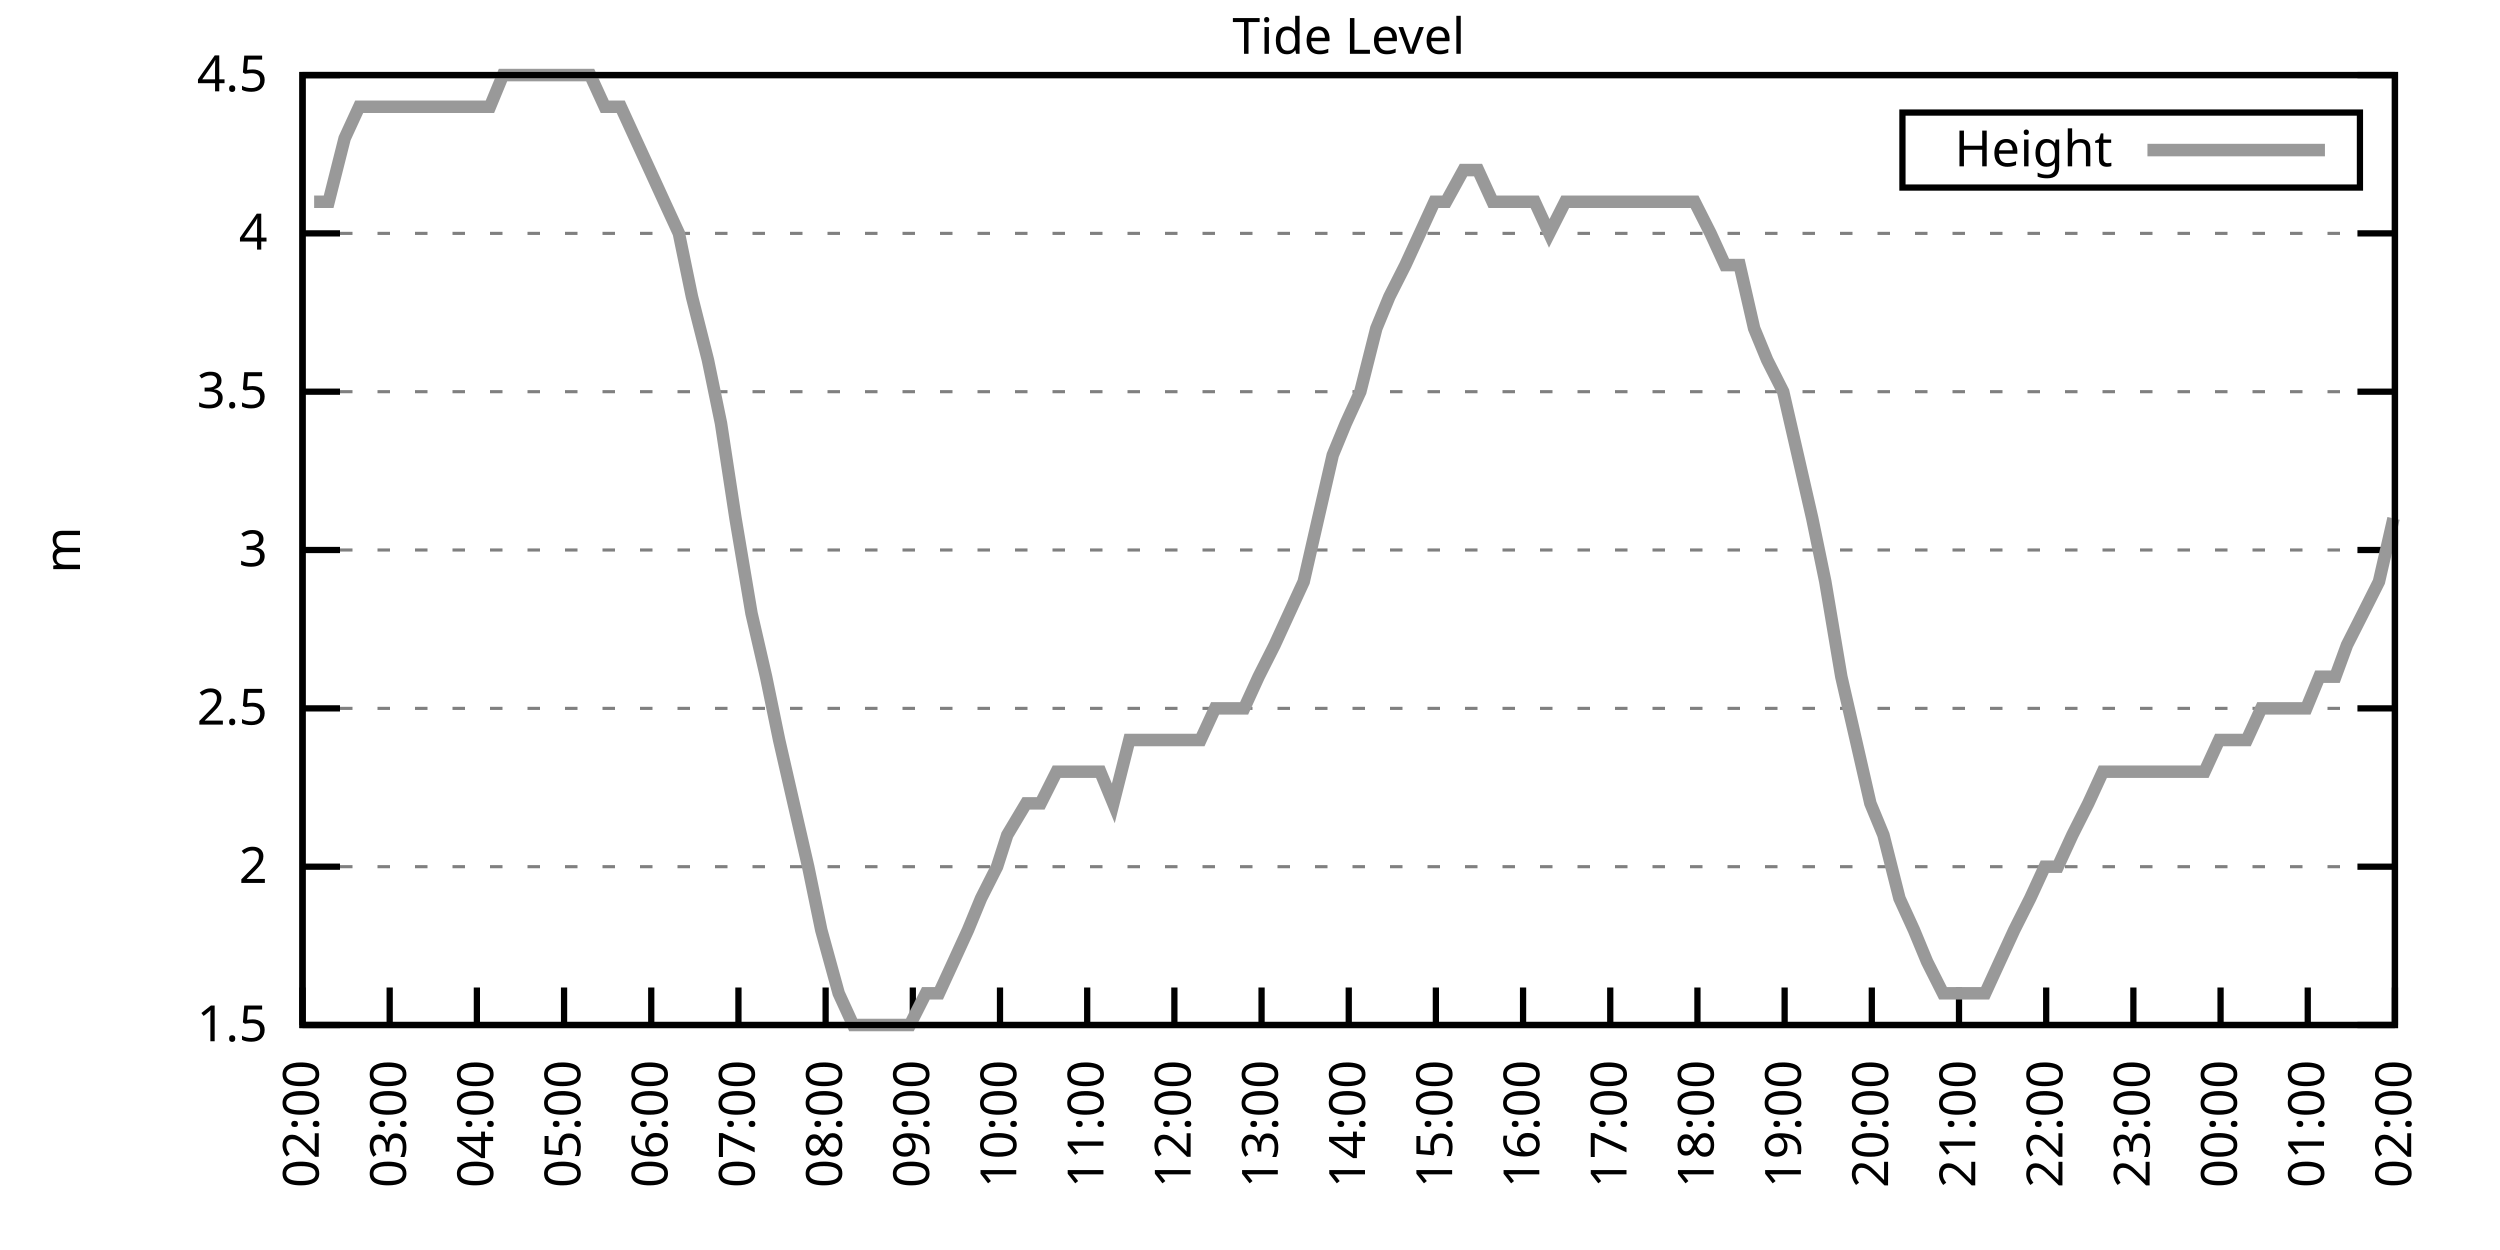
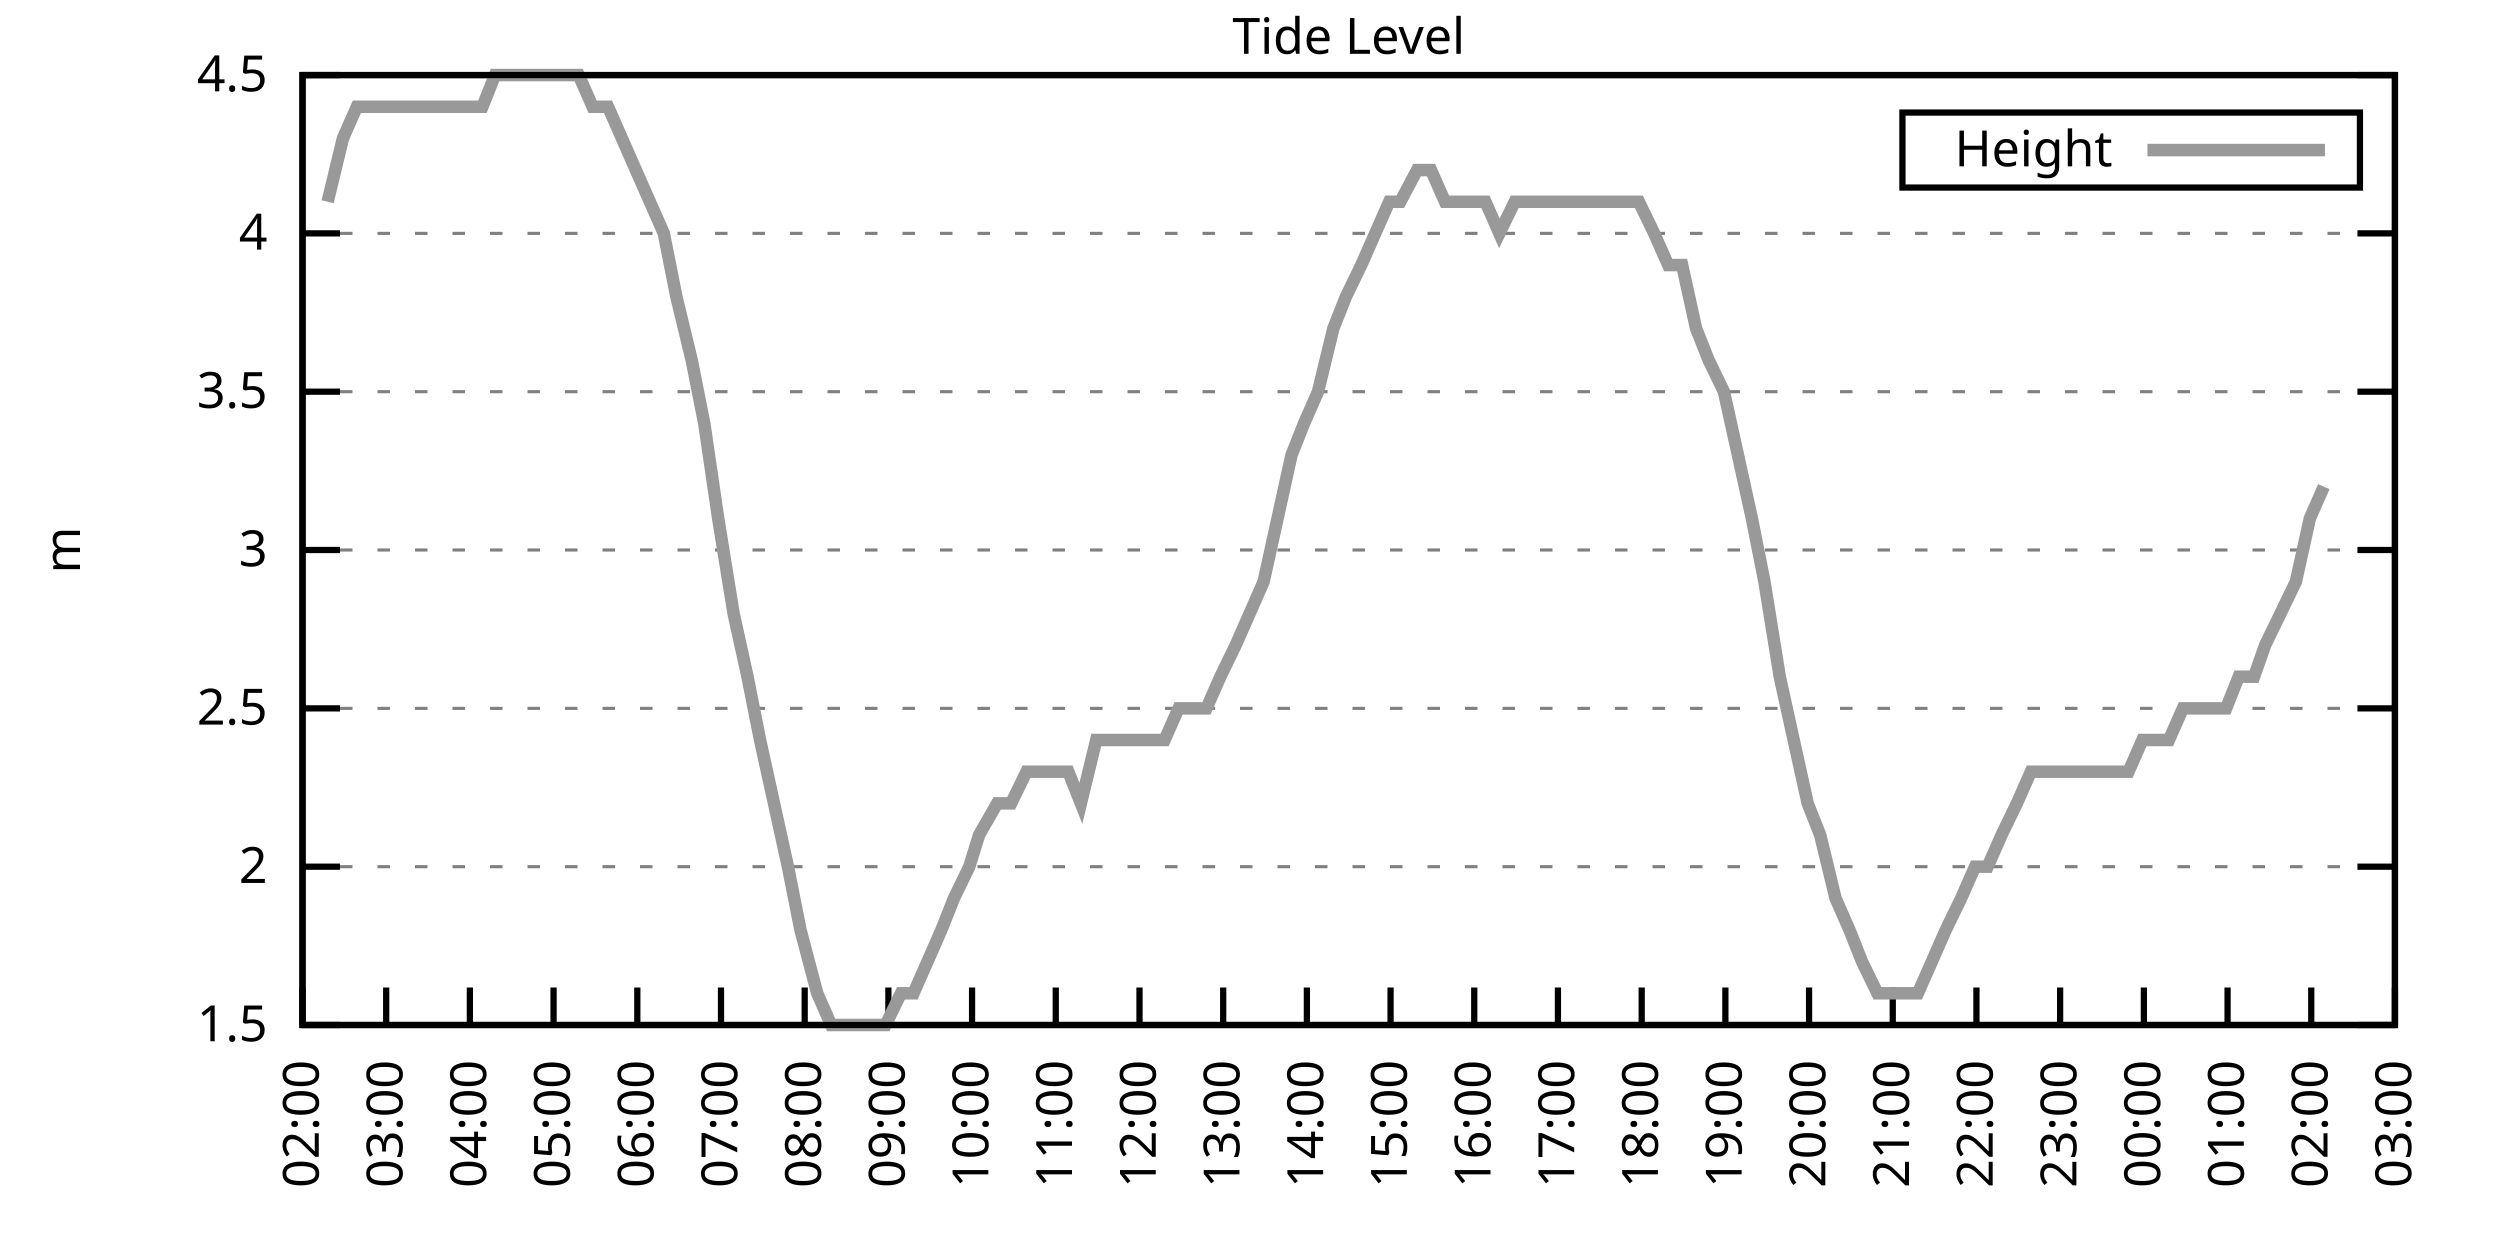
<svg xmlns="http://www.w3.org/2000/svg" xmlns:xlink="http://www.w3.org/1999/xlink" width="400" height="200" viewBox="0 0 400 200">
  <g id="gnuplot_canvas">
    <rect x="0" y="0" width="400" height="200" fill="none" />
    <defs>
      <circle id="gpDot" r="0.5" stroke-width="0.5" stroke="currentColor" />
      <path id="gpPt0" stroke-width="0.333" stroke="currentColor" d="M-1,0 h2 M0,-1 v2" />
      <path id="gpPt1" stroke-width="0.333" stroke="currentColor" d="M-1,-1 L1,1 M1,-1 L-1,1" />
      <path id="gpPt2" stroke-width="0.333" stroke="currentColor" d="M-1,0 L1,0 M0,-1 L0,1 M-1,-1 L1,1 M-1,1 L1,-1" />
      <rect id="gpPt3" stroke-width="0.333" stroke="currentColor" x="-1" y="-1" width="2" height="2" />
      <rect id="gpPt4" stroke-width="0.333" stroke="currentColor" fill="currentColor" x="-1" y="-1" width="2" height="2" />
      <circle id="gpPt5" stroke-width="0.333" stroke="currentColor" cx="0" cy="0" r="1" />
      <use xlink:href="#gpPt5" id="gpPt6" fill="currentColor" stroke="none" />
      <path id="gpPt7" stroke-width="0.333" stroke="currentColor" d="M0,-1.33 L-1.33,0.67 L1.33,0.67 z" />
      <use xlink:href="#gpPt7" id="gpPt8" fill="currentColor" stroke="none" />
      <use xlink:href="#gpPt7" id="gpPt9" stroke="currentColor" transform="rotate(180)" />
      <use xlink:href="#gpPt9" id="gpPt10" fill="currentColor" stroke="none" />
      <use xlink:href="#gpPt3" id="gpPt11" stroke="currentColor" transform="rotate(45)" />
      <use xlink:href="#gpPt11" id="gpPt12" fill="currentColor" stroke="none" />
      <path id="gpPt13" stroke-width="0.333" stroke="currentColor" d="M0,1.330 L1.265,0.411 L0.782,-1.067 L-0.782,-1.076 L-1.265,0.411 z" />
      <use xlink:href="#gpPt13" id="gpPt14" fill="currentColor" stroke="none" />
      <filter id="textbox" filterUnits="objectBoundingBox" x="0" y="0" height="1" width="1">
        <feFlood flood-color="white" flood-opacity="1" result="bgnd" />
        <feComposite in="SourceGraphic" in2="bgnd" operator="atop" />
      </filter>
      <filter id="greybox" filterUnits="objectBoundingBox" x="0" y="0" height="1" width="1">
        <feFlood flood-color="lightgrey" flood-opacity="1" result="grey" />
        <feComposite in="SourceGraphic" in2="grey" operator="atop" />
      </filter>
    </defs>
    <g fill="none" color="white" stroke="currentColor" stroke-width="1.00" stroke-linecap="butt" stroke-linejoin="miter">
</g>
    <g fill="none" color="black" stroke="currentColor" stroke-width="1.00" stroke-linecap="butt" stroke-linejoin="miter">
      <g stroke="none" shape-rendering="crispEdges">
        <polygon fill="rgb(255, 255, 255)" points="48.40,164.00 383.18,164.00 383.18,12.02 48.40,12.02 " />
      </g>
    </g>
    <g fill="none" color="black" stroke="currentColor" stroke-width="1.00" stroke-linecap="butt" stroke-linejoin="miter">
</g>
    <g fill="none" color="black" stroke="black" stroke-width="0.50" stroke-linecap="butt" stroke-linejoin="miter">
</g>
    <g fill="none" color="gray" stroke="currentColor" stroke-width="0.50" stroke-linecap="butt" stroke-linejoin="miter">
      <path stroke="gray" stroke-dasharray="2,4" class="gridline" d="M48.40,164.00 L383.19,164.00  " />
    </g>
    <g fill="none" color="gray" stroke="gray" stroke-width="1.00" stroke-linecap="butt" stroke-linejoin="miter">
</g>
    <g fill="none" color="black" stroke="currentColor" stroke-width="1.00" stroke-linecap="butt" stroke-linejoin="miter">
      <path stroke="black" d="M48.40,164.00 L54.40,164.00 M383.19,164.00 L377.19,164.00  " />
      <g transform="translate(42.80,166.60)" stroke="none" fill="black" font-family="Sans" font-size="8.00" text-anchor="end">
        <text>
          <tspan font-family="Sans"> 1.5</tspan>
        </text>
      </g>
    </g>
    <g fill="none" color="black" stroke="currentColor" stroke-width="1.00" stroke-linecap="butt" stroke-linejoin="miter">
</g>
    <g fill="none" color="black" stroke="black" stroke-width="0.50" stroke-linecap="butt" stroke-linejoin="miter">
</g>
    <g fill="none" color="gray" stroke="currentColor" stroke-width="0.50" stroke-linecap="butt" stroke-linejoin="miter">
      <path stroke="gray" stroke-dasharray="2,4" class="gridline" d="M48.40,138.67 L383.19,138.67  " />
    </g>
    <g fill="none" color="gray" stroke="gray" stroke-width="1.00" stroke-linecap="butt" stroke-linejoin="miter">
</g>
    <g fill="none" color="black" stroke="currentColor" stroke-width="1.00" stroke-linecap="butt" stroke-linejoin="miter">
      <path stroke="black" d="M48.40,138.67 L54.40,138.67 M383.19,138.67 L377.19,138.67  " />
      <g transform="translate(42.80,141.27)" stroke="none" fill="black" font-family="Sans" font-size="8.00" text-anchor="end">
        <text>
          <tspan font-family="Sans"> 2</tspan>
        </text>
      </g>
    </g>
    <g fill="none" color="black" stroke="currentColor" stroke-width="1.00" stroke-linecap="butt" stroke-linejoin="miter">
</g>
    <g fill="none" color="black" stroke="black" stroke-width="0.50" stroke-linecap="butt" stroke-linejoin="miter">
</g>
    <g fill="none" color="gray" stroke="currentColor" stroke-width="0.50" stroke-linecap="butt" stroke-linejoin="miter">
      <path stroke="gray" stroke-dasharray="2,4" class="gridline" d="M48.40,113.34 L383.19,113.34  " />
    </g>
    <g fill="none" color="gray" stroke="gray" stroke-width="1.00" stroke-linecap="butt" stroke-linejoin="miter">
</g>
    <g fill="none" color="black" stroke="currentColor" stroke-width="1.00" stroke-linecap="butt" stroke-linejoin="miter">
      <path stroke="black" d="M48.40,113.34 L54.40,113.34 M383.19,113.34 L377.19,113.34  " />
      <g transform="translate(42.80,115.94)" stroke="none" fill="black" font-family="Sans" font-size="8.00" text-anchor="end">
        <text>
          <tspan font-family="Sans"> 2.5</tspan>
        </text>
      </g>
    </g>
    <g fill="none" color="black" stroke="currentColor" stroke-width="1.00" stroke-linecap="butt" stroke-linejoin="miter">
</g>
    <g fill="none" color="black" stroke="black" stroke-width="0.50" stroke-linecap="butt" stroke-linejoin="miter">
</g>
    <g fill="none" color="gray" stroke="currentColor" stroke-width="0.50" stroke-linecap="butt" stroke-linejoin="miter">
      <path stroke="gray" stroke-dasharray="2,4" class="gridline" d="M48.40,88.00 L383.19,88.00  " />
    </g>
    <g fill="none" color="gray" stroke="gray" stroke-width="1.00" stroke-linecap="butt" stroke-linejoin="miter">
</g>
    <g fill="none" color="black" stroke="currentColor" stroke-width="1.00" stroke-linecap="butt" stroke-linejoin="miter">
      <path stroke="black" d="M48.40,88.00 L54.40,88.00 M383.19,88.00 L377.19,88.00  " />
      <g transform="translate(42.80,90.60)" stroke="none" fill="black" font-family="Sans" font-size="8.00" text-anchor="end">
        <text>
          <tspan font-family="Sans"> 3</tspan>
        </text>
      </g>
    </g>
    <g fill="none" color="black" stroke="currentColor" stroke-width="1.00" stroke-linecap="butt" stroke-linejoin="miter">
</g>
    <g fill="none" color="black" stroke="black" stroke-width="0.50" stroke-linecap="butt" stroke-linejoin="miter">
</g>
    <g fill="none" color="gray" stroke="currentColor" stroke-width="0.50" stroke-linecap="butt" stroke-linejoin="miter">
      <path stroke="gray" stroke-dasharray="2,4" class="gridline" d="M48.40,62.67 L383.19,62.67  " />
    </g>
    <g fill="none" color="gray" stroke="gray" stroke-width="1.00" stroke-linecap="butt" stroke-linejoin="miter">
</g>
    <g fill="none" color="black" stroke="currentColor" stroke-width="1.00" stroke-linecap="butt" stroke-linejoin="miter">
      <path stroke="black" d="M48.40,62.67 L54.40,62.67 M383.19,62.67 L377.19,62.67  " />
      <g transform="translate(42.80,65.27)" stroke="none" fill="black" font-family="Sans" font-size="8.00" text-anchor="end">
        <text>
          <tspan font-family="Sans"> 3.5</tspan>
        </text>
      </g>
    </g>
    <g fill="none" color="black" stroke="currentColor" stroke-width="1.00" stroke-linecap="butt" stroke-linejoin="miter">
</g>
    <g fill="none" color="black" stroke="black" stroke-width="0.50" stroke-linecap="butt" stroke-linejoin="miter">
</g>
    <g fill="none" color="gray" stroke="currentColor" stroke-width="0.50" stroke-linecap="butt" stroke-linejoin="miter">
      <path stroke="gray" stroke-dasharray="2,4" class="gridline" d="M48.40,37.34 L383.19,37.34  " />
    </g>
    <g fill="none" color="gray" stroke="gray" stroke-width="1.00" stroke-linecap="butt" stroke-linejoin="miter">
</g>
    <g fill="none" color="black" stroke="currentColor" stroke-width="1.00" stroke-linecap="butt" stroke-linejoin="miter">
      <path stroke="black" d="M48.40,37.34 L54.40,37.34 M383.19,37.34 L377.19,37.34  " />
      <g transform="translate(42.80,39.94)" stroke="none" fill="black" font-family="Sans" font-size="8.00" text-anchor="end">
        <text>
          <tspan font-family="Sans"> 4</tspan>
        </text>
      </g>
    </g>
    <g fill="none" color="black" stroke="currentColor" stroke-width="1.00" stroke-linecap="butt" stroke-linejoin="miter">
</g>
    <g fill="none" color="black" stroke="black" stroke-width="0.50" stroke-linecap="butt" stroke-linejoin="miter">
</g>
    <g fill="none" color="gray" stroke="currentColor" stroke-width="0.50" stroke-linecap="butt" stroke-linejoin="miter">
      <path stroke="gray" stroke-dasharray="2,4" class="gridline" d="M48.40,12.01 L383.19,12.01  " />
    </g>
    <g fill="none" color="gray" stroke="gray" stroke-width="1.00" stroke-linecap="butt" stroke-linejoin="miter">
</g>
    <g fill="none" color="black" stroke="currentColor" stroke-width="1.00" stroke-linecap="butt" stroke-linejoin="miter">
      <path stroke="black" d="M48.40,12.01 L54.40,12.01 M383.19,12.01 L377.19,12.01  " />
      <g transform="translate(42.80,14.61)" stroke="none" fill="black" font-family="Sans" font-size="8.00" text-anchor="end">
        <text>
          <tspan font-family="Sans"> 4.5</tspan>
        </text>
      </g>
    </g>
    <g fill="none" color="black" stroke="currentColor" stroke-width="1.00" stroke-linecap="butt" stroke-linejoin="miter">
      <path stroke="black" d="M48.40,164.00 L48.40,158.00  " />
      <g transform="translate(51.00,169.60) rotate(270.00)" stroke="none" fill="black" font-family="Sans" font-size="8.00" text-anchor="end">
        <text>
          <tspan font-family="Sans">02:00</tspan>
        </text>
      </g>
    </g>
    <g fill="none" color="black" stroke="currentColor" stroke-width="1.00" stroke-linecap="butt" stroke-linejoin="miter">
-       <path stroke="black" d="M62.35,164.00 L62.35,158.00  " />
-       <g transform="translate(64.95,169.60) rotate(270.00)" stroke="none" fill="black" font-family="Sans" font-size="8.00" text-anchor="end">
+       <path stroke="black" d="M61.79,164.00 L61.79,158.00  " />
+       <g transform="translate(64.39,169.60) rotate(270.00)" stroke="none" fill="black" font-family="Sans" font-size="8.00" text-anchor="end">
        <text>
          <tspan font-family="Sans">03:00</tspan>
        </text>
      </g>
    </g>
    <g fill="none" color="black" stroke="currentColor" stroke-width="1.00" stroke-linecap="butt" stroke-linejoin="miter">
-       <path stroke="black" d="M76.30,164.00 L76.30,158.00  " />
-       <g transform="translate(78.90,169.60) rotate(270.00)" stroke="none" fill="black" font-family="Sans" font-size="8.00" text-anchor="end">
+       <path stroke="black" d="M75.18,164.00 L75.18,158.00  " />
+       <g transform="translate(77.78,169.60) rotate(270.00)" stroke="none" fill="black" font-family="Sans" font-size="8.00" text-anchor="end">
        <text>
          <tspan font-family="Sans">04:00</tspan>
        </text>
      </g>
    </g>
    <g fill="none" color="black" stroke="currentColor" stroke-width="1.00" stroke-linecap="butt" stroke-linejoin="miter">
-       <path stroke="black" d="M90.25,164.00 L90.25,158.00  " />
-       <g transform="translate(92.85,169.60) rotate(270.00)" stroke="none" fill="black" font-family="Sans" font-size="8.00" text-anchor="end">
+       <path stroke="black" d="M88.57,164.00 L88.57,158.00  " />
+       <g transform="translate(91.17,169.60) rotate(270.00)" stroke="none" fill="black" font-family="Sans" font-size="8.00" text-anchor="end">
        <text>
          <tspan font-family="Sans">05:00</tspan>
        </text>
      </g>
    </g>
    <g fill="none" color="black" stroke="currentColor" stroke-width="1.00" stroke-linecap="butt" stroke-linejoin="miter">
-       <path stroke="black" d="M104.20,164.00 L104.20,158.00  " />
-       <g transform="translate(106.80,169.60) rotate(270.00)" stroke="none" fill="black" font-family="Sans" font-size="8.00" text-anchor="end">
+       <path stroke="black" d="M101.97,164.00 L101.97,158.00  " />
+       <g transform="translate(104.57,169.60) rotate(270.00)" stroke="none" fill="black" font-family="Sans" font-size="8.00" text-anchor="end">
        <text>
          <tspan font-family="Sans">06:00</tspan>
        </text>
      </g>
    </g>
    <g fill="none" color="black" stroke="currentColor" stroke-width="1.00" stroke-linecap="butt" stroke-linejoin="miter">
-       <path stroke="black" d="M118.15,164.00 L118.15,158.00  " />
-       <g transform="translate(120.75,169.60) rotate(270.00)" stroke="none" fill="black" font-family="Sans" font-size="8.00" text-anchor="end">
+       <path stroke="black" d="M115.36,164.00 L115.36,158.00  " />
+       <g transform="translate(117.96,169.60) rotate(270.00)" stroke="none" fill="black" font-family="Sans" font-size="8.00" text-anchor="end">
        <text>
          <tspan font-family="Sans">07:00</tspan>
        </text>
      </g>
    </g>
    <g fill="none" color="black" stroke="currentColor" stroke-width="1.00" stroke-linecap="butt" stroke-linejoin="miter">
-       <path stroke="black" d="M132.10,164.00 L132.10,158.00  " />
-       <g transform="translate(134.70,169.60) rotate(270.00)" stroke="none" fill="black" font-family="Sans" font-size="8.00" text-anchor="end">
+       <path stroke="black" d="M128.75,164.00 L128.75,158.00  " />
+       <g transform="translate(131.35,169.60) rotate(270.00)" stroke="none" fill="black" font-family="Sans" font-size="8.00" text-anchor="end">
        <text>
          <tspan font-family="Sans">08:00</tspan>
        </text>
      </g>
    </g>
    <g fill="none" color="black" stroke="currentColor" stroke-width="1.00" stroke-linecap="butt" stroke-linejoin="miter">
-       <path stroke="black" d="M146.05,164.00 L146.05,158.00  " />
-       <g transform="translate(148.65,169.60) rotate(270.00)" stroke="none" fill="black" font-family="Sans" font-size="8.00" text-anchor="end">
+       <path stroke="black" d="M142.14,164.00 L142.14,158.00  " />
+       <g transform="translate(144.74,169.60) rotate(270.00)" stroke="none" fill="black" font-family="Sans" font-size="8.00" text-anchor="end">
        <text>
          <tspan font-family="Sans">09:00</tspan>
        </text>
      </g>
    </g>
    <g fill="none" color="black" stroke="currentColor" stroke-width="1.00" stroke-linecap="butt" stroke-linejoin="miter">
-       <path stroke="black" d="M160.00,164.00 L160.00,158.00  " />
-       <g transform="translate(162.60,169.60) rotate(270.00)" stroke="none" fill="black" font-family="Sans" font-size="8.00" text-anchor="end">
+       <path stroke="black" d="M155.53,164.00 L155.53,158.00  " />
+       <g transform="translate(158.13,169.60) rotate(270.00)" stroke="none" fill="black" font-family="Sans" font-size="8.00" text-anchor="end">
        <text>
          <tspan font-family="Sans">10:00</tspan>
        </text>
      </g>
    </g>
    <g fill="none" color="black" stroke="currentColor" stroke-width="1.00" stroke-linecap="butt" stroke-linejoin="miter">
-       <path stroke="black" d="M173.95,164.00 L173.95,158.00  " />
-       <g transform="translate(176.55,169.60) rotate(270.00)" stroke="none" fill="black" font-family="Sans" font-size="8.00" text-anchor="end">
+       <path stroke="black" d="M168.92,164.00 L168.92,158.00  " />
+       <g transform="translate(171.52,169.60) rotate(270.00)" stroke="none" fill="black" font-family="Sans" font-size="8.00" text-anchor="end">
        <text>
          <tspan font-family="Sans">11:00</tspan>
        </text>
      </g>
    </g>
    <g fill="none" color="black" stroke="currentColor" stroke-width="1.00" stroke-linecap="butt" stroke-linejoin="miter">
-       <path stroke="black" d="M187.90,164.00 L187.90,158.00  " />
-       <g transform="translate(190.50,169.60) rotate(270.00)" stroke="none" fill="black" font-family="Sans" font-size="8.00" text-anchor="end">
+       <path stroke="black" d="M182.32,164.00 L182.32,158.00  " />
+       <g transform="translate(184.92,169.60) rotate(270.00)" stroke="none" fill="black" font-family="Sans" font-size="8.00" text-anchor="end">
        <text>
          <tspan font-family="Sans">12:00</tspan>
        </text>
      </g>
    </g>
    <g fill="none" color="black" stroke="currentColor" stroke-width="1.00" stroke-linecap="butt" stroke-linejoin="miter">
-       <path stroke="black" d="M201.85,164.00 L201.85,158.00  " />
-       <g transform="translate(204.45,169.60) rotate(270.00)" stroke="none" fill="black" font-family="Sans" font-size="8.00" text-anchor="end">
+       <path stroke="black" d="M195.71,164.00 L195.71,158.00  " />
+       <g transform="translate(198.31,169.60) rotate(270.00)" stroke="none" fill="black" font-family="Sans" font-size="8.00" text-anchor="end">
        <text>
          <tspan font-family="Sans">13:00</tspan>
        </text>
      </g>
    </g>
    <g fill="none" color="black" stroke="currentColor" stroke-width="1.00" stroke-linecap="butt" stroke-linejoin="miter">
-       <path stroke="black" d="M215.80,164.00 L215.80,158.00  " />
-       <g transform="translate(218.40,169.60) rotate(270.00)" stroke="none" fill="black" font-family="Sans" font-size="8.00" text-anchor="end">
+       <path stroke="black" d="M209.10,164.00 L209.10,158.00  " />
+       <g transform="translate(211.70,169.60) rotate(270.00)" stroke="none" fill="black" font-family="Sans" font-size="8.00" text-anchor="end">
        <text>
          <tspan font-family="Sans">14:00</tspan>
        </text>
      </g>
    </g>
    <g fill="none" color="black" stroke="currentColor" stroke-width="1.00" stroke-linecap="butt" stroke-linejoin="miter">
-       <path stroke="black" d="M229.74,164.00 L229.74,158.00  " />
-       <g transform="translate(232.34,169.60) rotate(270.00)" stroke="none" fill="black" font-family="Sans" font-size="8.00" text-anchor="end">
+       <path stroke="black" d="M222.49,164.00 L222.49,158.00  " />
+       <g transform="translate(225.09,169.60) rotate(270.00)" stroke="none" fill="black" font-family="Sans" font-size="8.00" text-anchor="end">
        <text>
          <tspan font-family="Sans">15:00</tspan>
        </text>
      </g>
    </g>
    <g fill="none" color="black" stroke="currentColor" stroke-width="1.00" stroke-linecap="butt" stroke-linejoin="miter">
-       <path stroke="black" d="M243.69,164.00 L243.69,158.00  " />
-       <g transform="translate(246.29,169.60) rotate(270.00)" stroke="none" fill="black" font-family="Sans" font-size="8.00" text-anchor="end">
+       <path stroke="black" d="M235.88,164.00 L235.88,158.00  " />
+       <g transform="translate(238.48,169.60) rotate(270.00)" stroke="none" fill="black" font-family="Sans" font-size="8.00" text-anchor="end">
        <text>
          <tspan font-family="Sans">16:00</tspan>
        </text>
      </g>
    </g>
    <g fill="none" color="black" stroke="currentColor" stroke-width="1.00" stroke-linecap="butt" stroke-linejoin="miter">
-       <path stroke="black" d="M257.64,164.00 L257.64,158.00  " />
-       <g transform="translate(260.24,169.60) rotate(270.00)" stroke="none" fill="black" font-family="Sans" font-size="8.00" text-anchor="end">
+       <path stroke="black" d="M249.27,164.00 L249.27,158.00  " />
+       <g transform="translate(251.87,169.60) rotate(270.00)" stroke="none" fill="black" font-family="Sans" font-size="8.00" text-anchor="end">
        <text>
          <tspan font-family="Sans">17:00</tspan>
        </text>
      </g>
    </g>
    <g fill="none" color="black" stroke="currentColor" stroke-width="1.00" stroke-linecap="butt" stroke-linejoin="miter">
-       <path stroke="black" d="M271.59,164.00 L271.59,158.00  " />
-       <g transform="translate(274.19,169.60) rotate(270.00)" stroke="none" fill="black" font-family="Sans" font-size="8.00" text-anchor="end">
+       <path stroke="black" d="M262.67,164.00 L262.67,158.00  " />
+       <g transform="translate(265.27,169.60) rotate(270.00)" stroke="none" fill="black" font-family="Sans" font-size="8.00" text-anchor="end">
        <text>
          <tspan font-family="Sans">18:00</tspan>
        </text>
      </g>
    </g>
    <g fill="none" color="black" stroke="currentColor" stroke-width="1.00" stroke-linecap="butt" stroke-linejoin="miter">
-       <path stroke="black" d="M285.54,164.00 L285.54,158.00  " />
-       <g transform="translate(288.14,169.60) rotate(270.00)" stroke="none" fill="black" font-family="Sans" font-size="8.00" text-anchor="end">
+       <path stroke="black" d="M276.06,164.00 L276.06,158.00  " />
+       <g transform="translate(278.66,169.60) rotate(270.00)" stroke="none" fill="black" font-family="Sans" font-size="8.00" text-anchor="end">
        <text>
          <tspan font-family="Sans">19:00</tspan>
        </text>
      </g>
    </g>
    <g fill="none" color="black" stroke="currentColor" stroke-width="1.00" stroke-linecap="butt" stroke-linejoin="miter">
-       <path stroke="black" d="M299.49,164.00 L299.49,158.00  " />
-       <g transform="translate(302.09,169.60) rotate(270.00)" stroke="none" fill="black" font-family="Sans" font-size="8.00" text-anchor="end">
+       <path stroke="black" d="M289.45,164.00 L289.45,158.00  " />
+       <g transform="translate(292.05,169.60) rotate(270.00)" stroke="none" fill="black" font-family="Sans" font-size="8.00" text-anchor="end">
        <text>
          <tspan font-family="Sans">20:00</tspan>
        </text>
      </g>
    </g>
    <g fill="none" color="black" stroke="currentColor" stroke-width="1.00" stroke-linecap="butt" stroke-linejoin="miter">
-       <path stroke="black" d="M313.44,164.00 L313.44,158.00  " />
-       <g transform="translate(316.04,169.60) rotate(270.00)" stroke="none" fill="black" font-family="Sans" font-size="8.00" text-anchor="end">
+       <path stroke="black" d="M302.84,164.00 L302.84,158.00  " />
+       <g transform="translate(305.44,169.60) rotate(270.00)" stroke="none" fill="black" font-family="Sans" font-size="8.00" text-anchor="end">
        <text>
          <tspan font-family="Sans">21:00</tspan>
        </text>
      </g>
    </g>
    <g fill="none" color="black" stroke="currentColor" stroke-width="1.00" stroke-linecap="butt" stroke-linejoin="miter">
-       <path stroke="black" d="M327.39,164.00 L327.39,158.00  " />
-       <g transform="translate(329.99,169.60) rotate(270.00)" stroke="none" fill="black" font-family="Sans" font-size="8.00" text-anchor="end">
+       <path stroke="black" d="M316.23,164.00 L316.23,158.00  " />
+       <g transform="translate(318.83,169.60) rotate(270.00)" stroke="none" fill="black" font-family="Sans" font-size="8.00" text-anchor="end">
        <text>
          <tspan font-family="Sans">22:00</tspan>
        </text>
      </g>
    </g>
    <g fill="none" color="black" stroke="currentColor" stroke-width="1.00" stroke-linecap="butt" stroke-linejoin="miter">
-       <path stroke="black" d="M341.34,164.00 L341.34,158.00  " />
-       <g transform="translate(343.94,169.60) rotate(270.00)" stroke="none" fill="black" font-family="Sans" font-size="8.00" text-anchor="end">
+       <path stroke="black" d="M329.62,164.00 L329.62,158.00  " />
+       <g transform="translate(332.22,169.60) rotate(270.00)" stroke="none" fill="black" font-family="Sans" font-size="8.00" text-anchor="end">
        <text>
          <tspan font-family="Sans">23:00</tspan>
        </text>
      </g>
    </g>
    <g fill="none" color="black" stroke="currentColor" stroke-width="1.00" stroke-linecap="butt" stroke-linejoin="miter">
-       <path stroke="black" d="M355.29,164.00 L355.29,158.00  " />
-       <g transform="translate(357.89,169.60) rotate(270.00)" stroke="none" fill="black" font-family="Sans" font-size="8.00" text-anchor="end">
+       <path stroke="black" d="M343.02,164.00 L343.02,158.00  " />
+       <g transform="translate(345.62,169.60) rotate(270.00)" stroke="none" fill="black" font-family="Sans" font-size="8.00" text-anchor="end">
        <text>
          <tspan font-family="Sans">00:00</tspan>
        </text>
      </g>
    </g>
    <g fill="none" color="black" stroke="currentColor" stroke-width="1.00" stroke-linecap="butt" stroke-linejoin="miter">
-       <path stroke="black" d="M369.24,164.00 L369.24,158.00  " />
-       <g transform="translate(371.84,169.60) rotate(270.00)" stroke="none" fill="black" font-family="Sans" font-size="8.00" text-anchor="end">
+       <path stroke="black" d="M356.41,164.00 L356.41,158.00  " />
+       <g transform="translate(359.01,169.60) rotate(270.00)" stroke="none" fill="black" font-family="Sans" font-size="8.00" text-anchor="end">
        <text>
          <tspan font-family="Sans">01:00</tspan>
+         </text>
+       </g>
+     </g>
+     <g fill="none" color="black" stroke="currentColor" stroke-width="1.00" stroke-linecap="butt" stroke-linejoin="miter">
+       <path stroke="black" d="M369.80,164.00 L369.80,158.00  " />
+       <g transform="translate(372.40,169.60) rotate(270.00)" stroke="none" fill="black" font-family="Sans" font-size="8.00" text-anchor="end">
+         <text>
+           <tspan font-family="Sans">02:00</tspan>
        </text>
      </g>
    </g>
    <g fill="none" color="black" stroke="currentColor" stroke-width="1.00" stroke-linecap="butt" stroke-linejoin="miter">
      <path stroke="black" d="M383.19,164.00 L383.19,158.00  " />
      <g transform="translate(385.79,169.60) rotate(270.00)" stroke="none" fill="black" font-family="Sans" font-size="8.00" text-anchor="end">
        <text>
-           <tspan font-family="Sans">02:00</tspan>
+           <tspan font-family="Sans">03:00</tspan>
        </text>
      </g>
    </g>
    <g fill="none" color="black" stroke="currentColor" stroke-width="1.00" stroke-linecap="butt" stroke-linejoin="miter">
</g>
    <g fill="none" color="black" stroke="currentColor" stroke-width="1.00" stroke-linecap="butt" stroke-linejoin="miter">
      <path stroke="black" d="M48.40,12.01 L48.40,164.00 L383.19,164.00 L383.19,12.01 L48.40,12.01 Z  " />
    </g>
    <g fill="none" color="black" stroke="currentColor" stroke-width="1.00" stroke-linecap="butt" stroke-linejoin="miter">
</g>
    <g fill="none" color="black" stroke="currentColor" stroke-width="1.00" stroke-linecap="butt" stroke-linejoin="miter">
      <path stroke="black" d="M304.39,30.01 L304.39,18.01 L377.59,18.01 L377.59,30.01 L304.39,30.01 Z  " />
    </g>
    <g id="Tide_level_plot_1">
      <g fill="none" color="white" stroke="black" stroke-width="2.00" stroke-linecap="butt" stroke-linejoin="miter">
</g>
      <g fill="none" color="black" stroke="currentColor" stroke-width="2.00" stroke-linecap="butt" stroke-linejoin="miter">
        <g transform="translate(337.99,26.61)" stroke="none" fill="black" font-family="Sans" font-size="8.00" text-anchor="end">
          <text>
            <tspan font-family="Sans">Height</tspan>
          </text>
        </g>
      </g>
      <g fill="none" color="black" stroke="currentColor" stroke-width="2.00" stroke-linecap="butt" stroke-linejoin="miter">
-         <path stroke="rgb(153, 153, 153)" d="M343.59,24.01 L371.99,24.01 M50.26,32.28 L52.58,32.28 L55.14,22.14 L57.47,17.08 L59.79,17.08 L62.12,17.08   L64.21,17.08 L66.77,17.08 L68.63,17.08 L71.42,17.08 L73.74,17.08 L76.07,17.08 L78.39,17.08 L80.48,12.01   L82.81,12.01 L85.37,12.01 L87.69,12.01 L89.78,12.01 L92.34,12.01 L94.43,12.01 L96.76,17.08 L99.32,17.08   L101.64,22.14 L103.97,27.21 L106.29,32.28 L108.62,37.34 L110.71,47.47 L113.27,57.61 L115.36,67.74 L117.68,82.94   L120.24,98.14 L122.57,108.27 L124.66,118.40 L126.98,128.54 L129.31,138.67 L131.40,148.80 L134.19,158.93 L136.51,164.00   L138.84,164.00 L141.16,164.00 L143.26,164.00 L145.58,164.00 L148.14,158.93 L150.23,158.93 L152.56,153.87 L154.88,148.80   L156.97,143.73 L159.53,138.67 L161.16,133.60 L164.18,128.54 L166.51,128.54 L169.06,123.47 L171.39,123.47 L173.48,123.47   L176.04,123.47 L178.13,128.54 L180.69,118.40 L183.01,118.40 L185.34,118.40 L187.66,118.40 L189.76,118.40 L192.08,118.40   L194.41,113.34 L196.73,113.34 L199.06,113.34 L201.38,108.27 L203.94,103.20 L206.26,98.14 L208.59,93.07 L210.91,82.94   L213.24,72.81 L215.33,67.74 L217.65,62.67 L220.21,52.54 L222.30,47.47 L224.86,42.41 L227.19,37.34 L229.51,32.28   L231.37,32.28 L234.16,27.21 L236.49,27.21 L238.81,32.28 L241.14,32.28 L243.46,32.28 L245.55,32.28 L247.88,37.34   L250.44,32.28 L252.76,32.28 L254.85,32.28 L257.18,32.28 L259.74,32.28 L261.83,32.28 L264.15,32.28 L266.48,32.28   L269.04,32.28 L271.13,32.28 L273.69,37.34 L276.01,42.41 L278.34,42.41 L280.66,52.54 L282.75,57.61 L285.31,62.67   L287.64,72.81 L289.96,82.94 L292.05,93.07 L294.61,108.27 L296.94,118.40 L299.26,128.54 L301.35,133.60 L303.91,143.73   L306.23,148.80 L308.33,153.87 L310.88,158.93 L312.98,158.93 L315.53,158.93 L317.63,158.93 L319.95,153.87 L322.28,148.80   L324.83,143.73 L327.16,138.67 L329.25,138.67 L331.58,133.60 L334.13,128.54 L336.46,123.47 L338.78,123.47 L340.88,123.47   L343.43,123.47 L345.53,123.47 L347.85,123.47 L350.41,123.47 L352.73,123.47 L355.06,118.40 L357.38,118.40 L359.48,118.40   L361.80,113.34 L364.13,113.34 L366.45,113.34 L369.01,113.34 L371.10,108.27 L373.66,108.27 L375.52,103.20 L378.08,98.14   L380.63,93.07 L382.96,82.94  " />
+         <path stroke="rgb(153, 153, 153)" d="M343.59,24.01 L371.99,24.01 M52.42,32.28 L54.87,22.14 L57.10,17.08 L59.34,17.08 L61.57,17.08 L63.58,17.08   L66.03,17.08 L67.82,17.08 L70.50,17.08 L72.73,17.08 L74.96,17.08 L77.19,17.08 L79.20,12.01 L81.43,12.01   L83.89,12.01 L86.12,12.01 L88.13,12.01 L90.58,12.01 L92.59,12.01 L94.82,17.08 L97.28,17.08 L99.51,22.14   L101.74,27.21 L103.98,32.28 L106.21,37.34 L108.22,47.47 L110.67,57.61 L112.68,67.74 L114.91,82.94 L117.37,98.14   L119.60,108.27 L121.61,118.40 L123.84,128.54 L126.07,138.67 L128.08,148.80 L130.76,158.93 L132.99,164.00 L135.22,164.00   L137.45,164.00 L139.46,164.00 L141.69,164.00 L144.15,158.93 L146.16,158.93 L148.39,153.87 L150.62,148.80 L152.63,143.73   L155.09,138.67 L156.65,133.60 L159.55,128.54 L161.78,128.54 L164.24,123.47 L166.47,123.47 L168.48,123.47 L170.93,123.47   L172.94,128.54 L175.40,118.40 L177.63,118.40 L179.86,118.40 L182.09,118.40 L184.10,118.40 L186.33,118.40 L188.57,113.34   L190.80,113.34 L193.03,113.34 L195.26,108.27 L197.72,103.20 L199.95,98.14 L202.18,93.07 L204.41,82.94 L206.64,72.81   L208.65,67.74 L210.88,62.67 L213.34,52.54 L215.35,47.47 L217.80,42.41 L220.04,37.34 L222.27,32.28 L224.05,32.28   L226.73,27.21 L228.96,27.21 L231.20,32.28 L233.43,32.28 L235.66,32.28 L237.67,32.28 L239.90,37.34 L242.36,32.28   L244.59,32.28 L246.60,32.28 L248.83,32.28 L251.28,32.28 L253.29,32.28 L255.52,32.28 L257.76,32.28 L260.21,32.28   L262.22,32.28 L264.67,37.34 L266.91,42.41 L269.14,42.41 L271.37,52.54 L273.38,57.61 L275.83,62.67 L278.07,72.81   L280.30,82.94 L282.31,93.07 L284.76,108.27 L286.99,118.40 L289.23,128.54 L291.23,133.60 L293.69,143.73 L295.92,148.80   L297.93,153.87 L300.39,158.93 L302.39,158.93 L304.85,158.93 L306.86,158.93 L309.09,153.87 L311.32,148.80 L313.78,143.73   L316.01,138.67 L318.02,138.67 L320.25,133.60 L322.70,128.54 L324.94,123.47 L327.17,123.47 L329.18,123.47 L331.63,123.47   L333.64,123.47 L335.87,123.47 L338.33,123.47 L340.56,123.47 L342.79,118.40 L345.02,118.40 L347.03,118.40 L349.26,113.34   L351.50,113.34 L353.73,113.34 L356.18,113.34 L358.19,108.27 L360.65,108.27 L362.43,103.20 L364.89,98.14 L367.34,93.07   L369.58,82.94 L371.81,77.87  " />
      </g>
    </g>
    <g fill="none" color="black" stroke="currentColor" stroke-width="2.00" stroke-linecap="butt" stroke-linejoin="miter">
</g>
    <g fill="none" color="black" stroke="black" stroke-width="1.00" stroke-linecap="butt" stroke-linejoin="miter">
</g>
    <g fill="none" color="black" stroke="currentColor" stroke-width="1.00" stroke-linecap="butt" stroke-linejoin="miter">
      <path stroke="black" d="M48.40,12.01 L48.40,164.00 L383.19,164.00 L383.19,12.01 L48.40,12.01 Z  " />
      <g transform="translate(12.80,88.01) rotate(270.00)" stroke="none" fill="black" font-family="Sans" font-size="8.00" text-anchor="middle">
        <text>
          <tspan font-family="Sans">m</tspan>
        </text>
      </g>
    </g>
    <g fill="none" color="black" stroke="currentColor" stroke-width="1.00" stroke-linecap="butt" stroke-linejoin="miter">
</g>
    <g fill="none" color="black" stroke="currentColor" stroke-width="1.00" stroke-linecap="butt" stroke-linejoin="miter">
      <g transform="translate(215.79,8.61)" stroke="none" fill="black" font-family="Sans" font-size="8.00" text-anchor="middle">
        <text>
          <tspan font-family="Sans">Tide Level</tspan>
        </text>
      </g>
    </g>
    <g fill="none" color="black" stroke="currentColor" stroke-width="1.00" stroke-linecap="butt" stroke-linejoin="miter">
</g>
  </g>
</svg>
